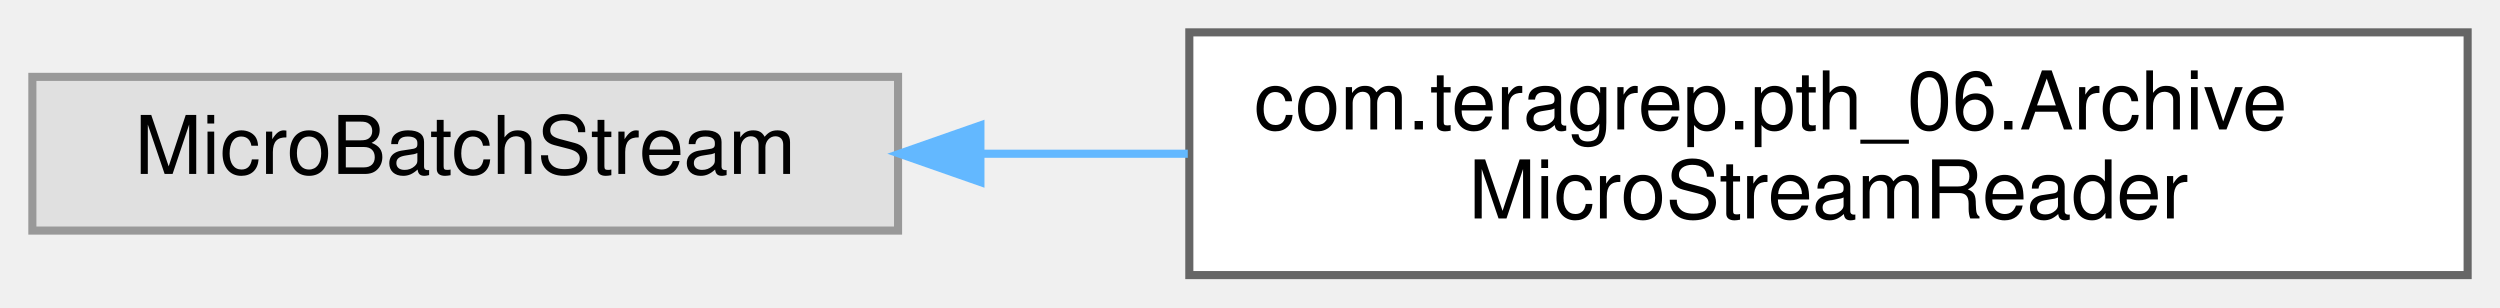
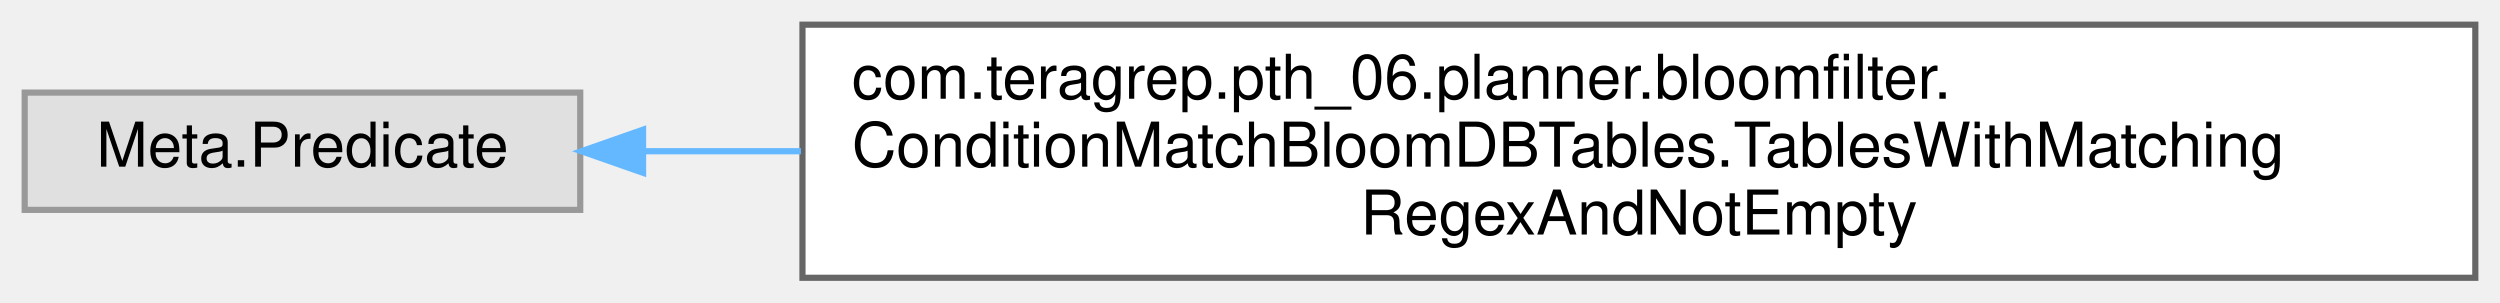
- <svg xmlns="http://www.w3.org/2000/svg" xmlns:xlink="http://www.w3.org/1999/xlink" width="309pt" height="38pt" viewBox="0.00 0.00 309.00 38.00">
-   <g id="graph0" class="graph" transform="scale(1 1) rotate(0) translate(4 34)">
+ <svg xmlns="http://www.w3.org/2000/svg" xmlns:xlink="http://www.w3.org/1999/xlink" width="405pt" height="49pt" viewBox="0.00 0.00 405.00 49.00">
+   <g id="graph0" class="graph" transform="scale(1 1) rotate(0) translate(4 45)">
    <g id="Node000000" class="node">
      <g id="a_Node000000">
        <a xlink:title=" ">
-           <polygon fill="#e0e0e0" stroke="#999999" points="107,-24.5 0,-24.5 0,-5.5 107,-5.5 107,-24.5" />
-           <text text-anchor="middle" x="53.5" y="-12.5" font-family="Helvetica,sans-Serif" font-size="10.00">MicroBatchStream</text>
+           <polygon fill="#e0e0e0" stroke="#999999" points="90,-30 0,-30 0,-11 90,-11 90,-30" />
+           <text text-anchor="middle" x="45" y="-18" font-family="Helvetica,sans-Serif" font-size="10.00">Meta.Predicate</text>
        </a>
      </g>
    </g>
    <g id="Node000001" class="node">
      <g id="a_Node000001">
-         <a xlink:href="classcom_1_1teragrep_1_1pth__06_1_1ArchiveMicroStreamReader.html" target="_top" xlink:title=" ">
-           <polygon fill="white" stroke="#666666" points="301,-30 143,-30 143,0 301,0 301,-30" />
-           <text text-anchor="start" x="151" y="-18" font-family="Helvetica,sans-Serif" font-size="10.00">com.teragrep.pth_06.Archive</text>
-           <text text-anchor="middle" x="222" y="-7" font-family="Helvetica,sans-Serif" font-size="10.00">MicroStreamReader</text>
+         <a xlink:href="classcom_1_1teragrep_1_1pth__06_1_1planner_1_1bloomfilter_1_1ConditionMatchBloomDBTables_1_1TablesWithMatchingRegexAndNotEmpty.html" target="_top" xlink:title=" ">
+           <polygon fill="white" stroke="#666666" points="397,-41 126,-41 126,0 397,0 397,-41" />
+           <text text-anchor="start" x="134" y="-29" font-family="Helvetica,sans-Serif" font-size="10.00">com.teragrep.pth_06.planner.bloomfilter.</text>
+           <text text-anchor="start" x="134" y="-18" font-family="Helvetica,sans-Serif" font-size="10.00">ConditionMatchBloomDBTables.TablesWithMatching</text>
+           <text text-anchor="middle" x="261.5" y="-7" font-family="Helvetica,sans-Serif" font-size="10.00">RegexAndNotEmpty</text>
        </a>
      </g>
    </g>
-     <g id="edge86_Node000000_Node000001" class="edge">
-       <g id="a_edge86_Node000000_Node000001">
+     <g id="edge88_Node000000_Node000001" class="edge">
+       <g id="a_edge88_Node000000_Node000001">
        <a xlink:title=" ">
-           <path fill="none" stroke="#63b8ff" d="M117.21,-15C125.57,-15 134.22,-15 142.81,-15" />
-           <polygon fill="#63b8ff" stroke="#63b8ff" points="117.18,-11.5 107.18,-15 117.18,-18.5 117.18,-11.5" />
+           <path fill="none" stroke="#63b8ff" d="M100.4,-20.5C108.41,-20.5 116.95,-20.5 125.75,-20.5" />
+           <polygon fill="#63b8ff" stroke="#63b8ff" points="100.18,-17 90.18,-20.5 100.18,-24 100.18,-17" />
        </a>
      </g>
    </g>
  </g>
</svg>
